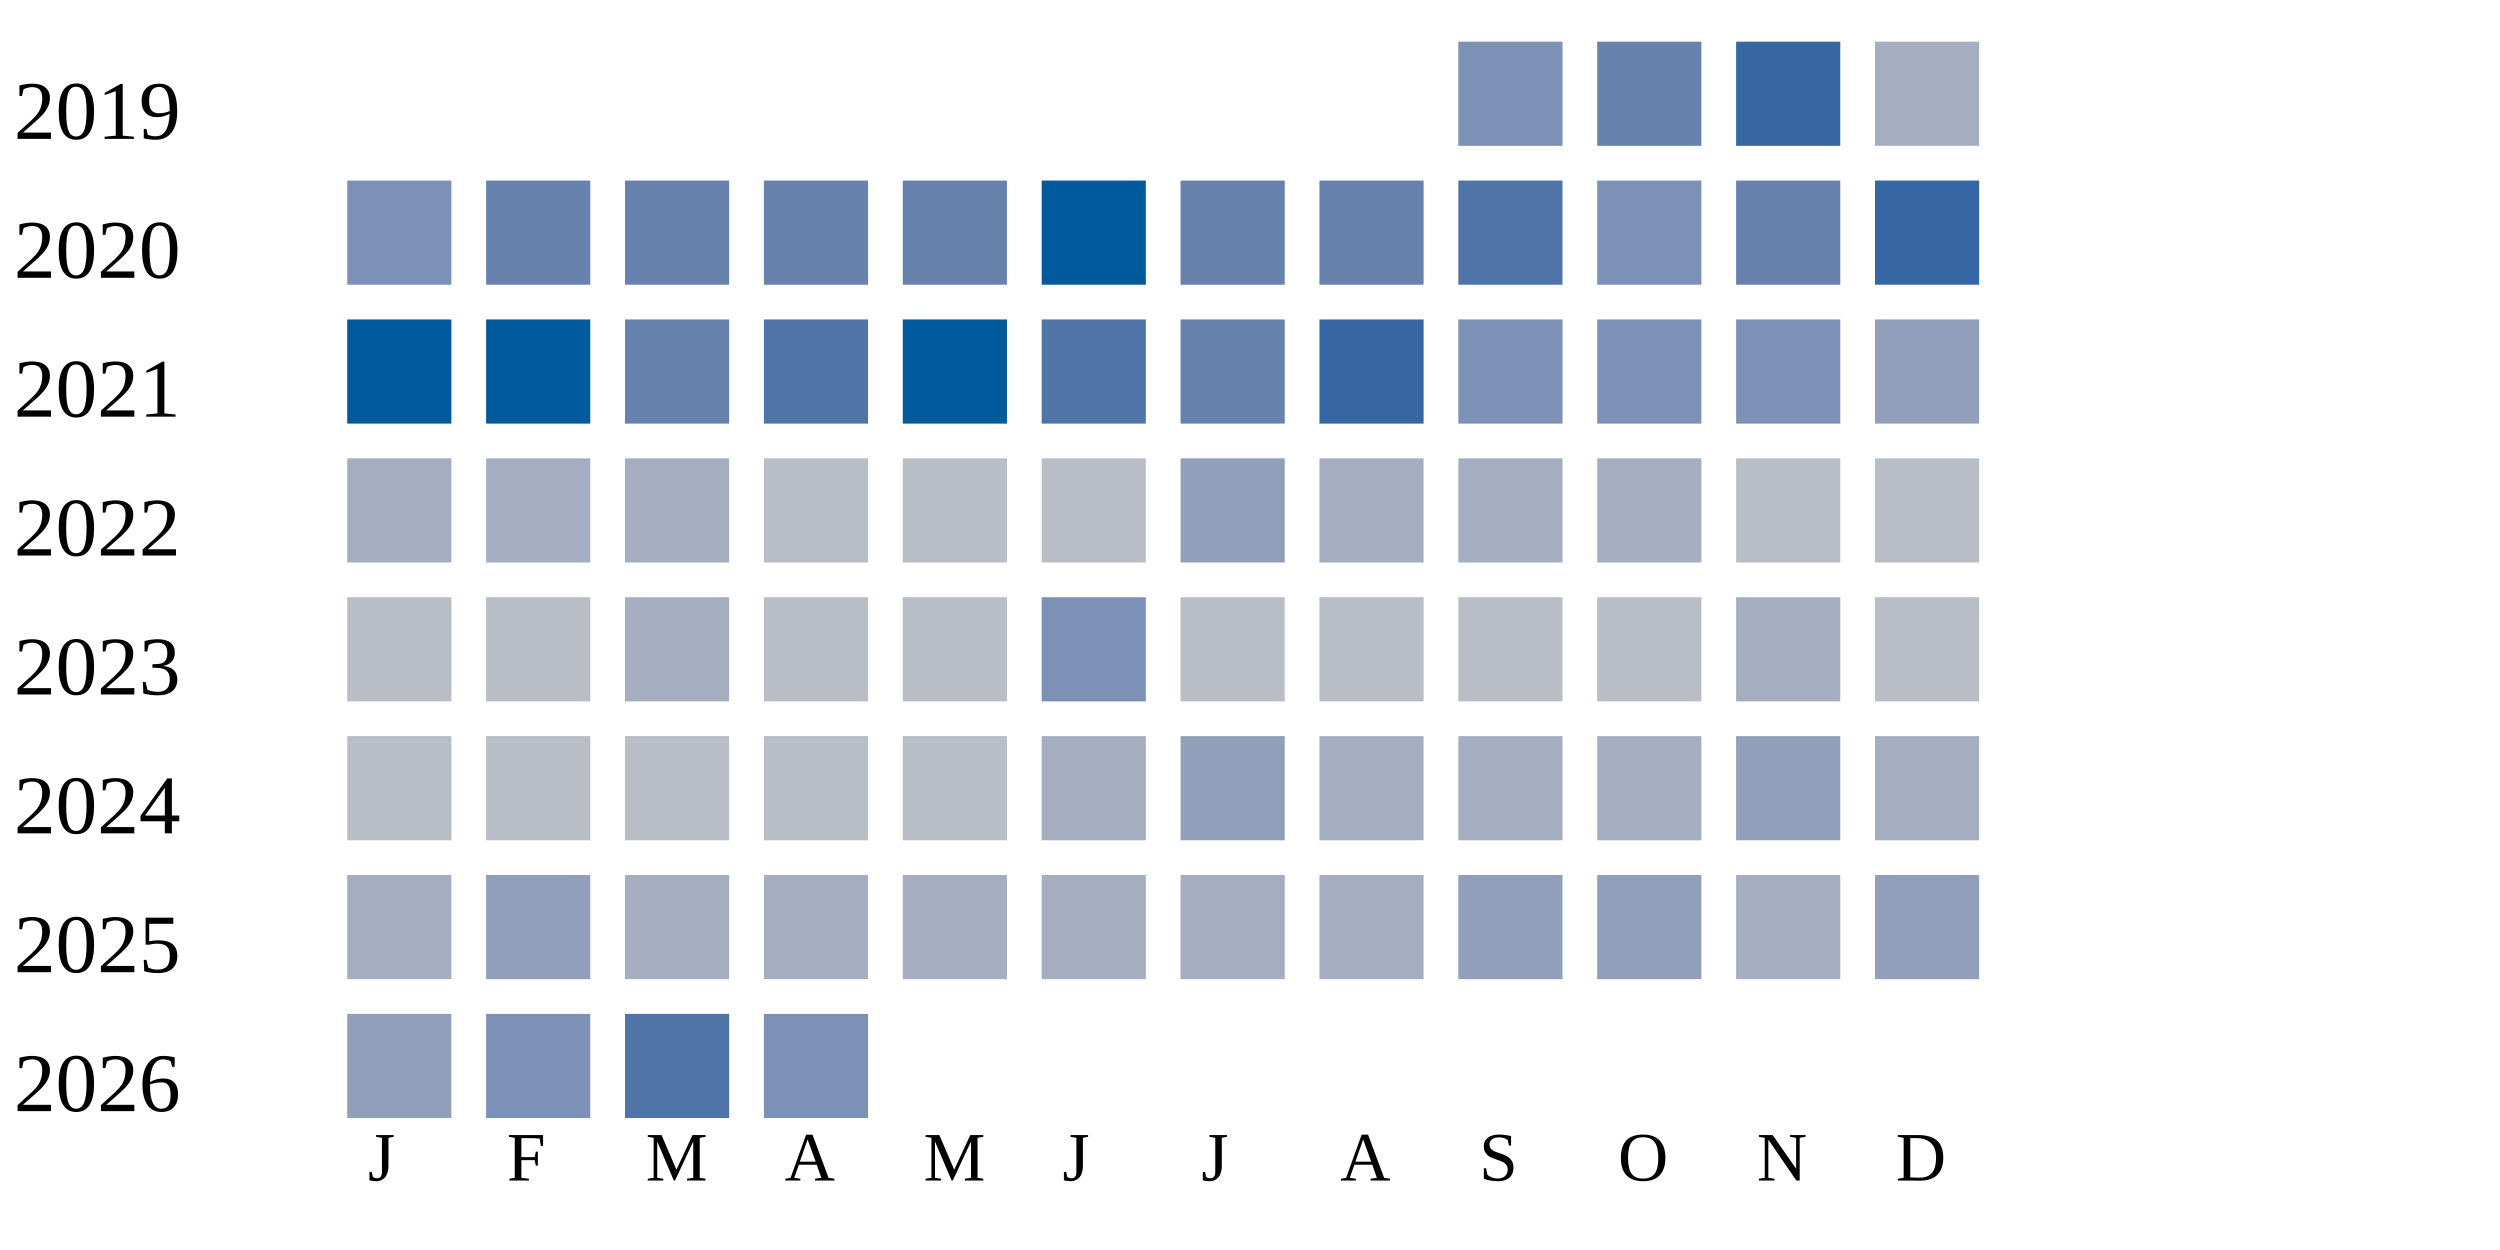
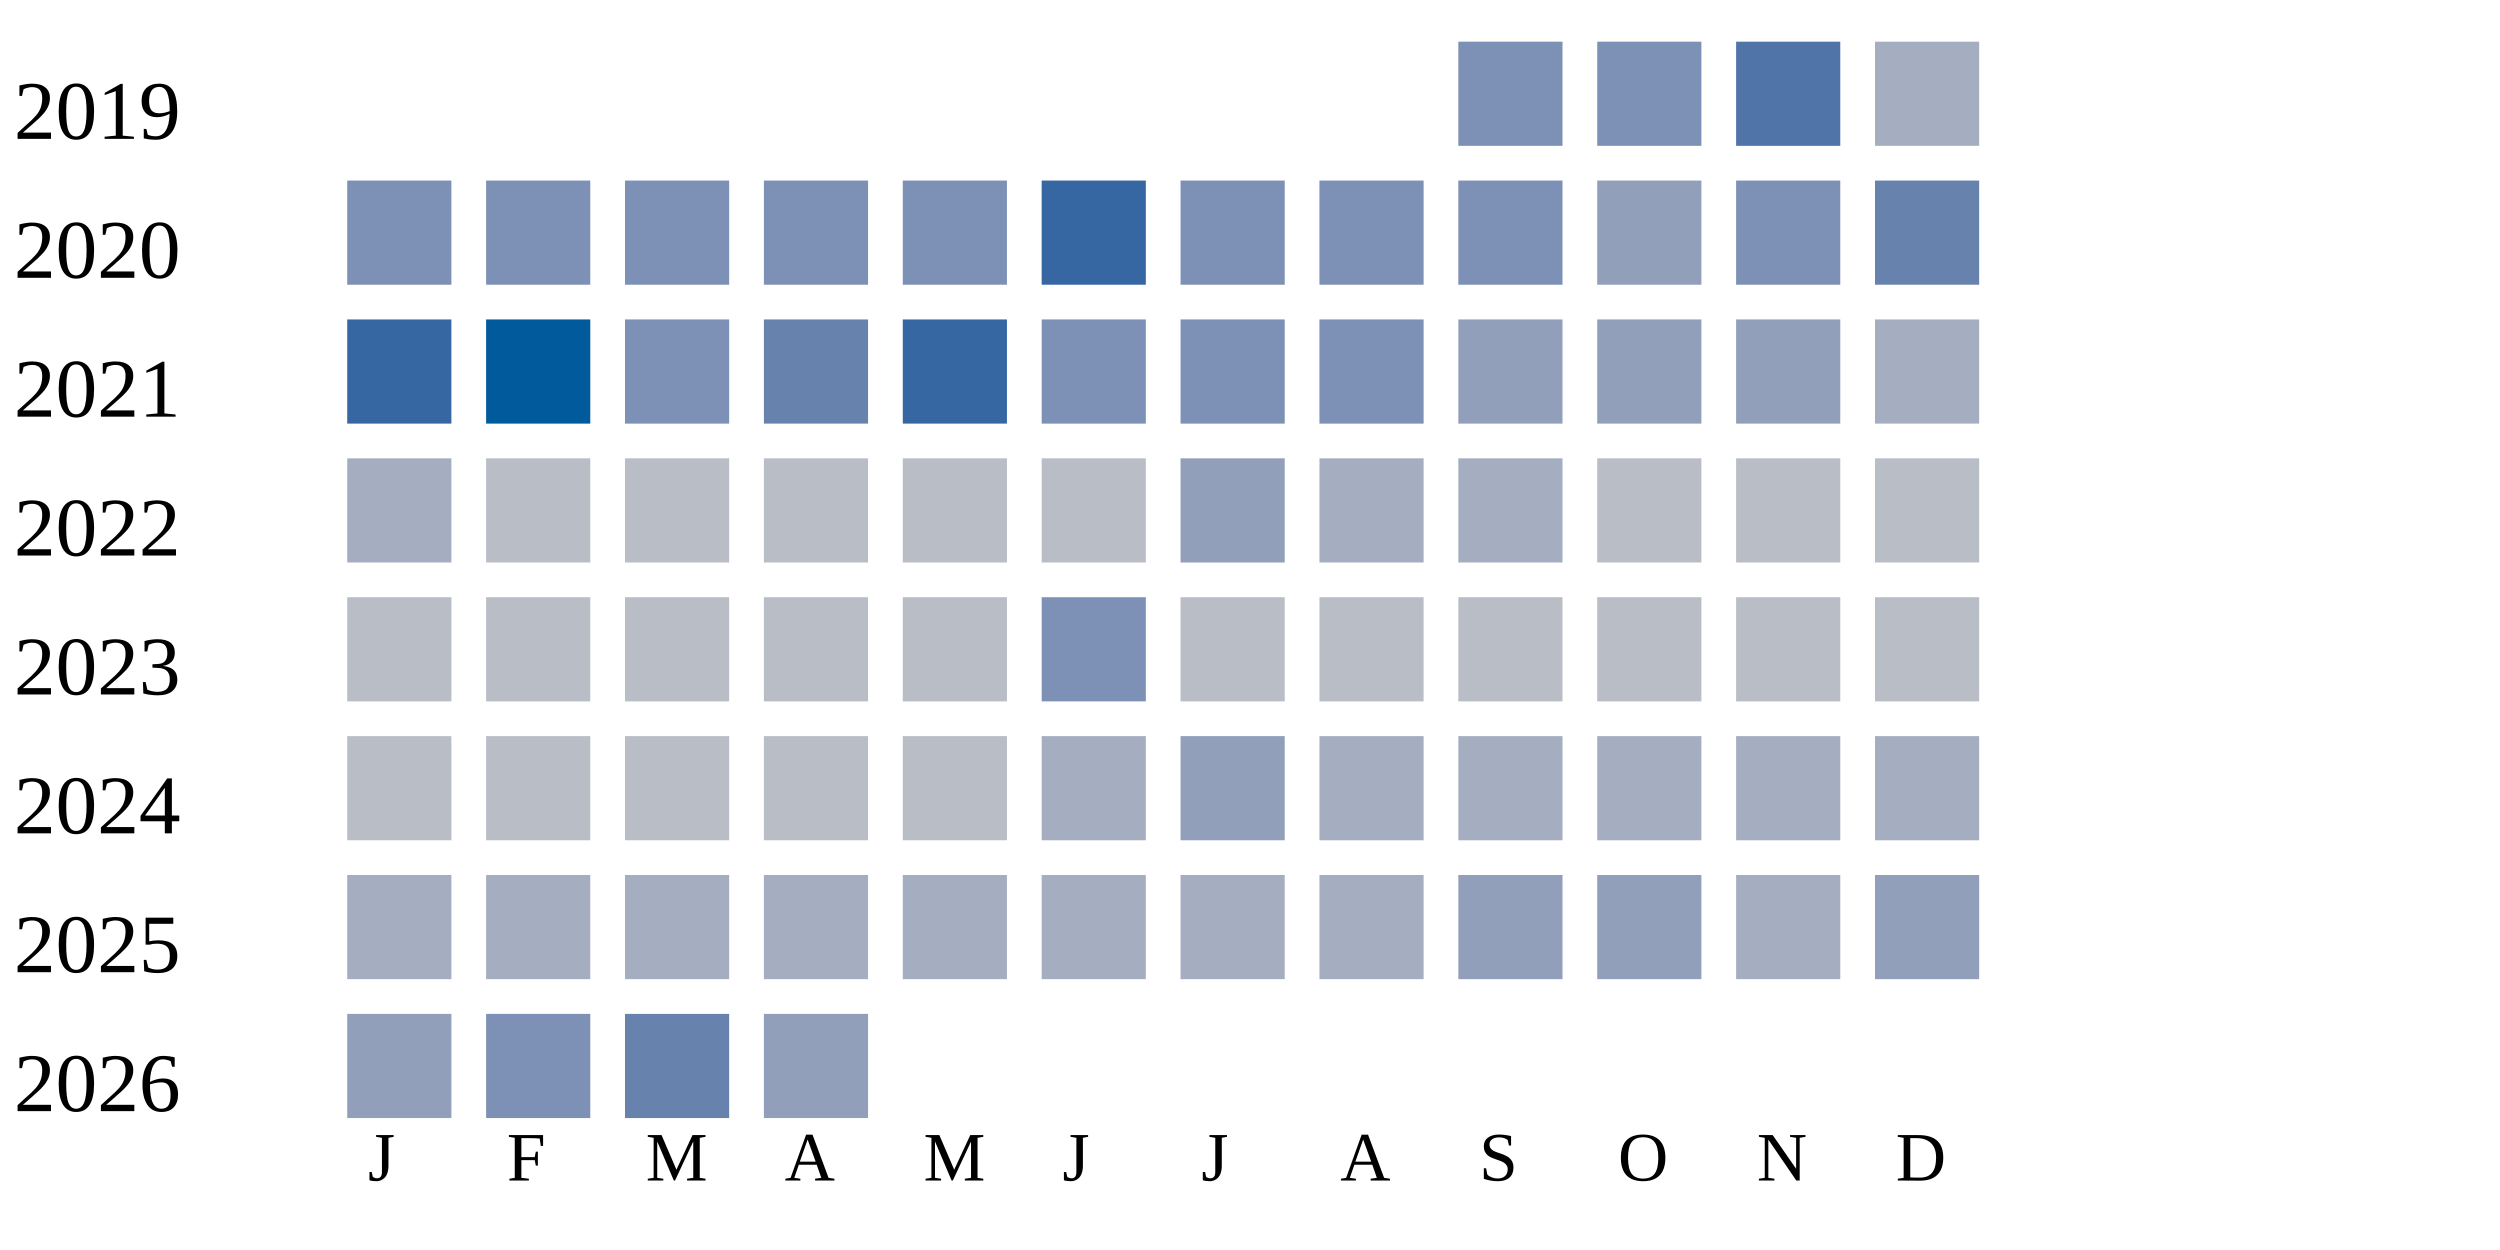
<svg xmlns="http://www.w3.org/2000/svg" width="360" height="180">
  <g transform="translate(0 0)">
    <text x="2" y="20">2019</text>
    <rect x="210" y="6" width="15" height="15" fill="#7d90b5" />
-     <rect x="230" y="6" width="15" height="15" fill="#6882ae" />
-     <rect x="250" y="6" width="15" height="15" fill="#3667a2" />
+     <rect x="230" y="6" width="15" height="15" fill="#7d90b5" />
+     <rect x="250" y="6" width="15" height="15" fill="#5174a8" />
    <rect x="270" y="6" width="15" height="15" fill="#a5aec0" />
  </g>
  <g transform="translate(0 20)">
    <text x="2" y="20">2020</text>
    <rect x="50" y="6" width="15" height="15" fill="#7d90b5" />
-     <rect x="70" y="6" width="15" height="15" fill="#6882ae" />
-     <rect x="90" y="6" width="15" height="15" fill="#6882ae" />
-     <rect x="110" y="6" width="15" height="15" fill="#6882ae" />
-     <rect x="130" y="6" width="15" height="15" fill="#6882ae" />
-     <rect x="150" y="6" width="15" height="15" fill="#005a9c" />
-     <rect x="170" y="6" width="15" height="15" fill="#6882ae" />
-     <rect x="190" y="6" width="15" height="15" fill="#6882ae" />
-     <rect x="210" y="6" width="15" height="15" fill="#5174a8" />
-     <rect x="230" y="6" width="15" height="15" fill="#7d90b5" />
-     <rect x="250" y="6" width="15" height="15" fill="#6882ae" />
-     <rect x="270" y="6" width="15" height="15" fill="#3667a2" />
+     <rect x="70" y="6" width="15" height="15" fill="#7d90b5" />
+     <rect x="90" y="6" width="15" height="15" fill="#7d90b5" />
+     <rect x="110" y="6" width="15" height="15" fill="#7d90b5" />
+     <rect x="130" y="6" width="15" height="15" fill="#7d90b5" />
+     <rect x="150" y="6" width="15" height="15" fill="#3667a2" />
+     <rect x="170" y="6" width="15" height="15" fill="#7d90b5" />
+     <rect x="190" y="6" width="15" height="15" fill="#7d90b5" />
+     <rect x="210" y="6" width="15" height="15" fill="#7d90b5" />
+     <rect x="230" y="6" width="15" height="15" fill="#919fba" />
+     <rect x="250" y="6" width="15" height="15" fill="#7d90b5" />
+     <rect x="270" y="6" width="15" height="15" fill="#6882ae" />
  </g>
  <g transform="translate(0 40)">
    <text x="2" y="20">2021</text>
-     <rect x="50" y="6" width="15" height="15" fill="#005a9c" />
+     <rect x="50" y="6" width="15" height="15" fill="#3667a2" />
    <rect x="70" y="6" width="15" height="15" fill="#005a9c" />
-     <rect x="90" y="6" width="15" height="15" fill="#6882ae" />
-     <rect x="110" y="6" width="15" height="15" fill="#5174a8" />
-     <rect x="130" y="6" width="15" height="15" fill="#005a9c" />
-     <rect x="150" y="6" width="15" height="15" fill="#5174a8" />
-     <rect x="170" y="6" width="15" height="15" fill="#6882ae" />
-     <rect x="190" y="6" width="15" height="15" fill="#3667a2" />
-     <rect x="210" y="6" width="15" height="15" fill="#7d90b5" />
-     <rect x="230" y="6" width="15" height="15" fill="#7d90b5" />
-     <rect x="250" y="6" width="15" height="15" fill="#7d90b5" />
-     <rect x="270" y="6" width="15" height="15" fill="#919fba" />
+     <rect x="90" y="6" width="15" height="15" fill="#7d90b5" />
+     <rect x="110" y="6" width="15" height="15" fill="#6882ae" />
+     <rect x="130" y="6" width="15" height="15" fill="#3667a2" />
+     <rect x="150" y="6" width="15" height="15" fill="#7d90b5" />
+     <rect x="170" y="6" width="15" height="15" fill="#7d90b5" />
+     <rect x="190" y="6" width="15" height="15" fill="#7d90b5" />
+     <rect x="210" y="6" width="15" height="15" fill="#919fba" />
+     <rect x="230" y="6" width="15" height="15" fill="#919fba" />
+     <rect x="250" y="6" width="15" height="15" fill="#919fba" />
+     <rect x="270" y="6" width="15" height="15" fill="#a5aec0" />
  </g>
  <g transform="translate(0 60)">
    <text x="2" y="20">2022</text>
    <rect x="50" y="6" width="15" height="15" fill="#a5aec0" />
-     <rect x="70" y="6" width="15" height="15" fill="#a5aec0" />
-     <rect x="90" y="6" width="15" height="15" fill="#a5aec0" />
+     <rect x="70" y="6" width="15" height="15" fill="#b9bdc6" />
+     <rect x="90" y="6" width="15" height="15" fill="#b9bdc6" />
    <rect x="110" y="6" width="15" height="15" fill="#b9bdc6" />
    <rect x="130" y="6" width="15" height="15" fill="#b9bdc6" />
    <rect x="150" y="6" width="15" height="15" fill="#b9bdc6" />
    <rect x="170" y="6" width="15" height="15" fill="#919fba" />
    <rect x="190" y="6" width="15" height="15" fill="#a5aec0" />
    <rect x="210" y="6" width="15" height="15" fill="#a5aec0" />
-     <rect x="230" y="6" width="15" height="15" fill="#a5aec0" />
+     <rect x="230" y="6" width="15" height="15" fill="#b9bdc6" />
    <rect x="250" y="6" width="15" height="15" fill="#b9bdc6" />
    <rect x="270" y="6" width="15" height="15" fill="#b9bdc6" />
  </g>
  <g transform="translate(0 80)">
    <text x="2" y="20">2023</text>
    <rect x="50" y="6" width="15" height="15" fill="#b9bdc6" />
    <rect x="70" y="6" width="15" height="15" fill="#b9bdc6" />
-     <rect x="90" y="6" width="15" height="15" fill="#a5aec0" />
+     <rect x="90" y="6" width="15" height="15" fill="#b9bdc6" />
    <rect x="110" y="6" width="15" height="15" fill="#b9bdc6" />
    <rect x="130" y="6" width="15" height="15" fill="#b9bdc6" />
    <rect x="150" y="6" width="15" height="15" fill="#7d90b5" />
    <rect x="170" y="6" width="15" height="15" fill="#b9bdc6" />
    <rect x="190" y="6" width="15" height="15" fill="#b9bdc6" />
    <rect x="210" y="6" width="15" height="15" fill="#b9bdc6" />
    <rect x="230" y="6" width="15" height="15" fill="#b9bdc6" />
-     <rect x="250" y="6" width="15" height="15" fill="#a5aec0" />
+     <rect x="250" y="6" width="15" height="15" fill="#b9bdc6" />
    <rect x="270" y="6" width="15" height="15" fill="#b9bdc6" />
  </g>
  <g transform="translate(0 100)">
    <text x="2" y="20">2024</text>
    <rect x="50" y="6" width="15" height="15" fill="#b9bdc6" />
    <rect x="70" y="6" width="15" height="15" fill="#b9bdc6" />
    <rect x="90" y="6" width="15" height="15" fill="#b9bdc6" />
    <rect x="110" y="6" width="15" height="15" fill="#b9bdc6" />
    <rect x="130" y="6" width="15" height="15" fill="#b9bdc6" />
    <rect x="150" y="6" width="15" height="15" fill="#a5aec0" />
    <rect x="170" y="6" width="15" height="15" fill="#919fba" />
    <rect x="190" y="6" width="15" height="15" fill="#a5aec0" />
    <rect x="210" y="6" width="15" height="15" fill="#a5aec0" />
    <rect x="230" y="6" width="15" height="15" fill="#a5aec0" />
-     <rect x="250" y="6" width="15" height="15" fill="#919fba" />
+     <rect x="250" y="6" width="15" height="15" fill="#a5aec0" />
    <rect x="270" y="6" width="15" height="15" fill="#a5aec0" />
  </g>
  <g transform="translate(0 120)">
    <text x="2" y="20">2025</text>
    <rect x="50" y="6" width="15" height="15" fill="#a5aec0" />
-     <rect x="70" y="6" width="15" height="15" fill="#919fba" />
+     <rect x="70" y="6" width="15" height="15" fill="#a5aec0" />
    <rect x="90" y="6" width="15" height="15" fill="#a5aec0" />
    <rect x="110" y="6" width="15" height="15" fill="#a5aec0" />
    <rect x="130" y="6" width="15" height="15" fill="#a5aec0" />
    <rect x="150" y="6" width="15" height="15" fill="#a5aec0" />
    <rect x="170" y="6" width="15" height="15" fill="#a5aec0" />
    <rect x="190" y="6" width="15" height="15" fill="#a5aec0" />
    <rect x="210" y="6" width="15" height="15" fill="#919fba" />
    <rect x="230" y="6" width="15" height="15" fill="#919fba" />
    <rect x="250" y="6" width="15" height="15" fill="#a5aec0" />
    <rect x="270" y="6" width="15" height="15" fill="#919fba" />
  </g>
  <g transform="translate(0 140)">
    <text x="2" y="20">2026</text>
    <rect x="50" y="6" width="15" height="15" fill="#919fba" />
    <rect x="70" y="6" width="15" height="15" fill="#7d90b5" />
-     <rect x="90" y="6" width="15" height="15" fill="#5174a8" />
-     <rect x="110" y="6" width="15" height="15" fill="#7d90b5" />
+     <rect x="90" y="6" width="15" height="15" fill="#6882ae" />
+     <rect x="110" y="6" width="15" height="15" fill="#919fba" />
  </g>
  <text style="font-size: 10px; text-align: center" x="53" y="170">J</text>
  <text style="font-size: 10px; text-align: center" x="73" y="170">F</text>
  <text style="font-size: 10px; text-align: center" x="93" y="170">M</text>
  <text style="font-size: 10px; text-align: center" x="113" y="170">A</text>
  <text style="font-size: 10px; text-align: center" x="133" y="170">M</text>
  <text style="font-size: 10px; text-align: center" x="153" y="170">J</text>
  <text style="font-size: 10px; text-align: center" x="173" y="170">J</text>
  <text style="font-size: 10px; text-align: center" x="193" y="170">A</text>
  <text style="font-size: 10px; text-align: center" x="213" y="170">S</text>
  <text style="font-size: 10px; text-align: center" x="233" y="170">O</text>
  <text style="font-size: 10px; text-align: center" x="253" y="170">N</text>
  <text style="font-size: 10px; text-align: center" x="273" y="170">D</text>
  <text style="font-size: 10px;" x="155" y="189">Less</text>
  <rect fill="#b9bdc6" width="10" height="10" x="180" y="180" />
  <rect fill="#919fba" width="10" height="10" x="195" y="180" />
  <rect fill="#6882ae" width="10" height="10" x="210" y="180" />
  <rect fill="#005a9c" width="10" height="10" x="225" y="180" />
  <text x="240" y="189" style="font-size: 10px;">More</text>
</svg>
